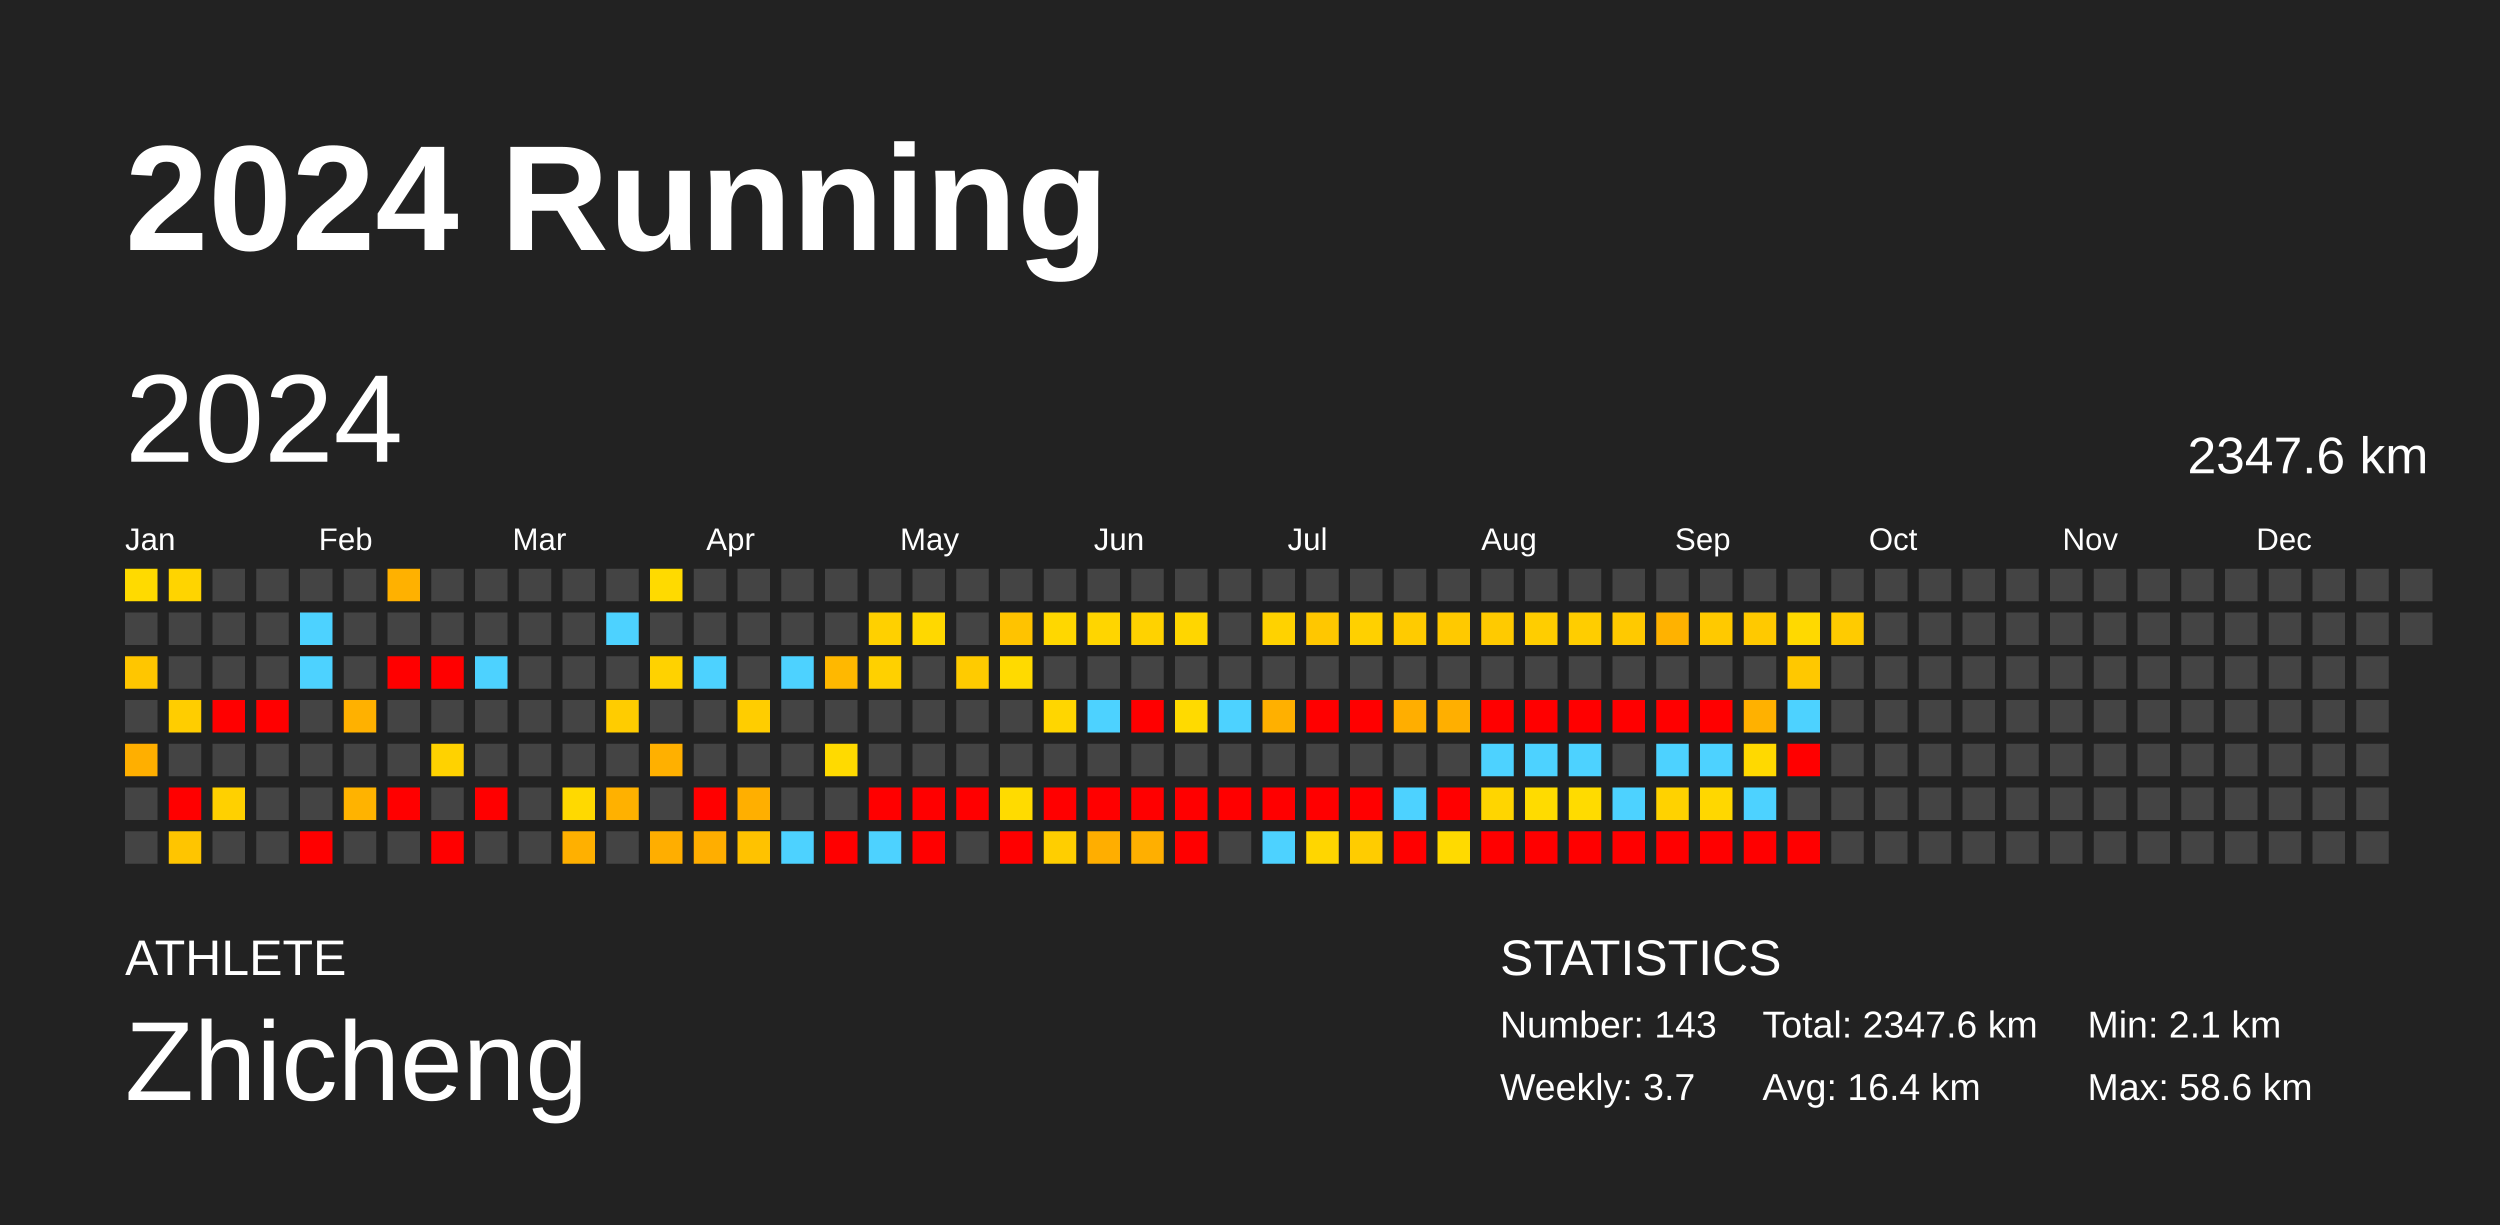
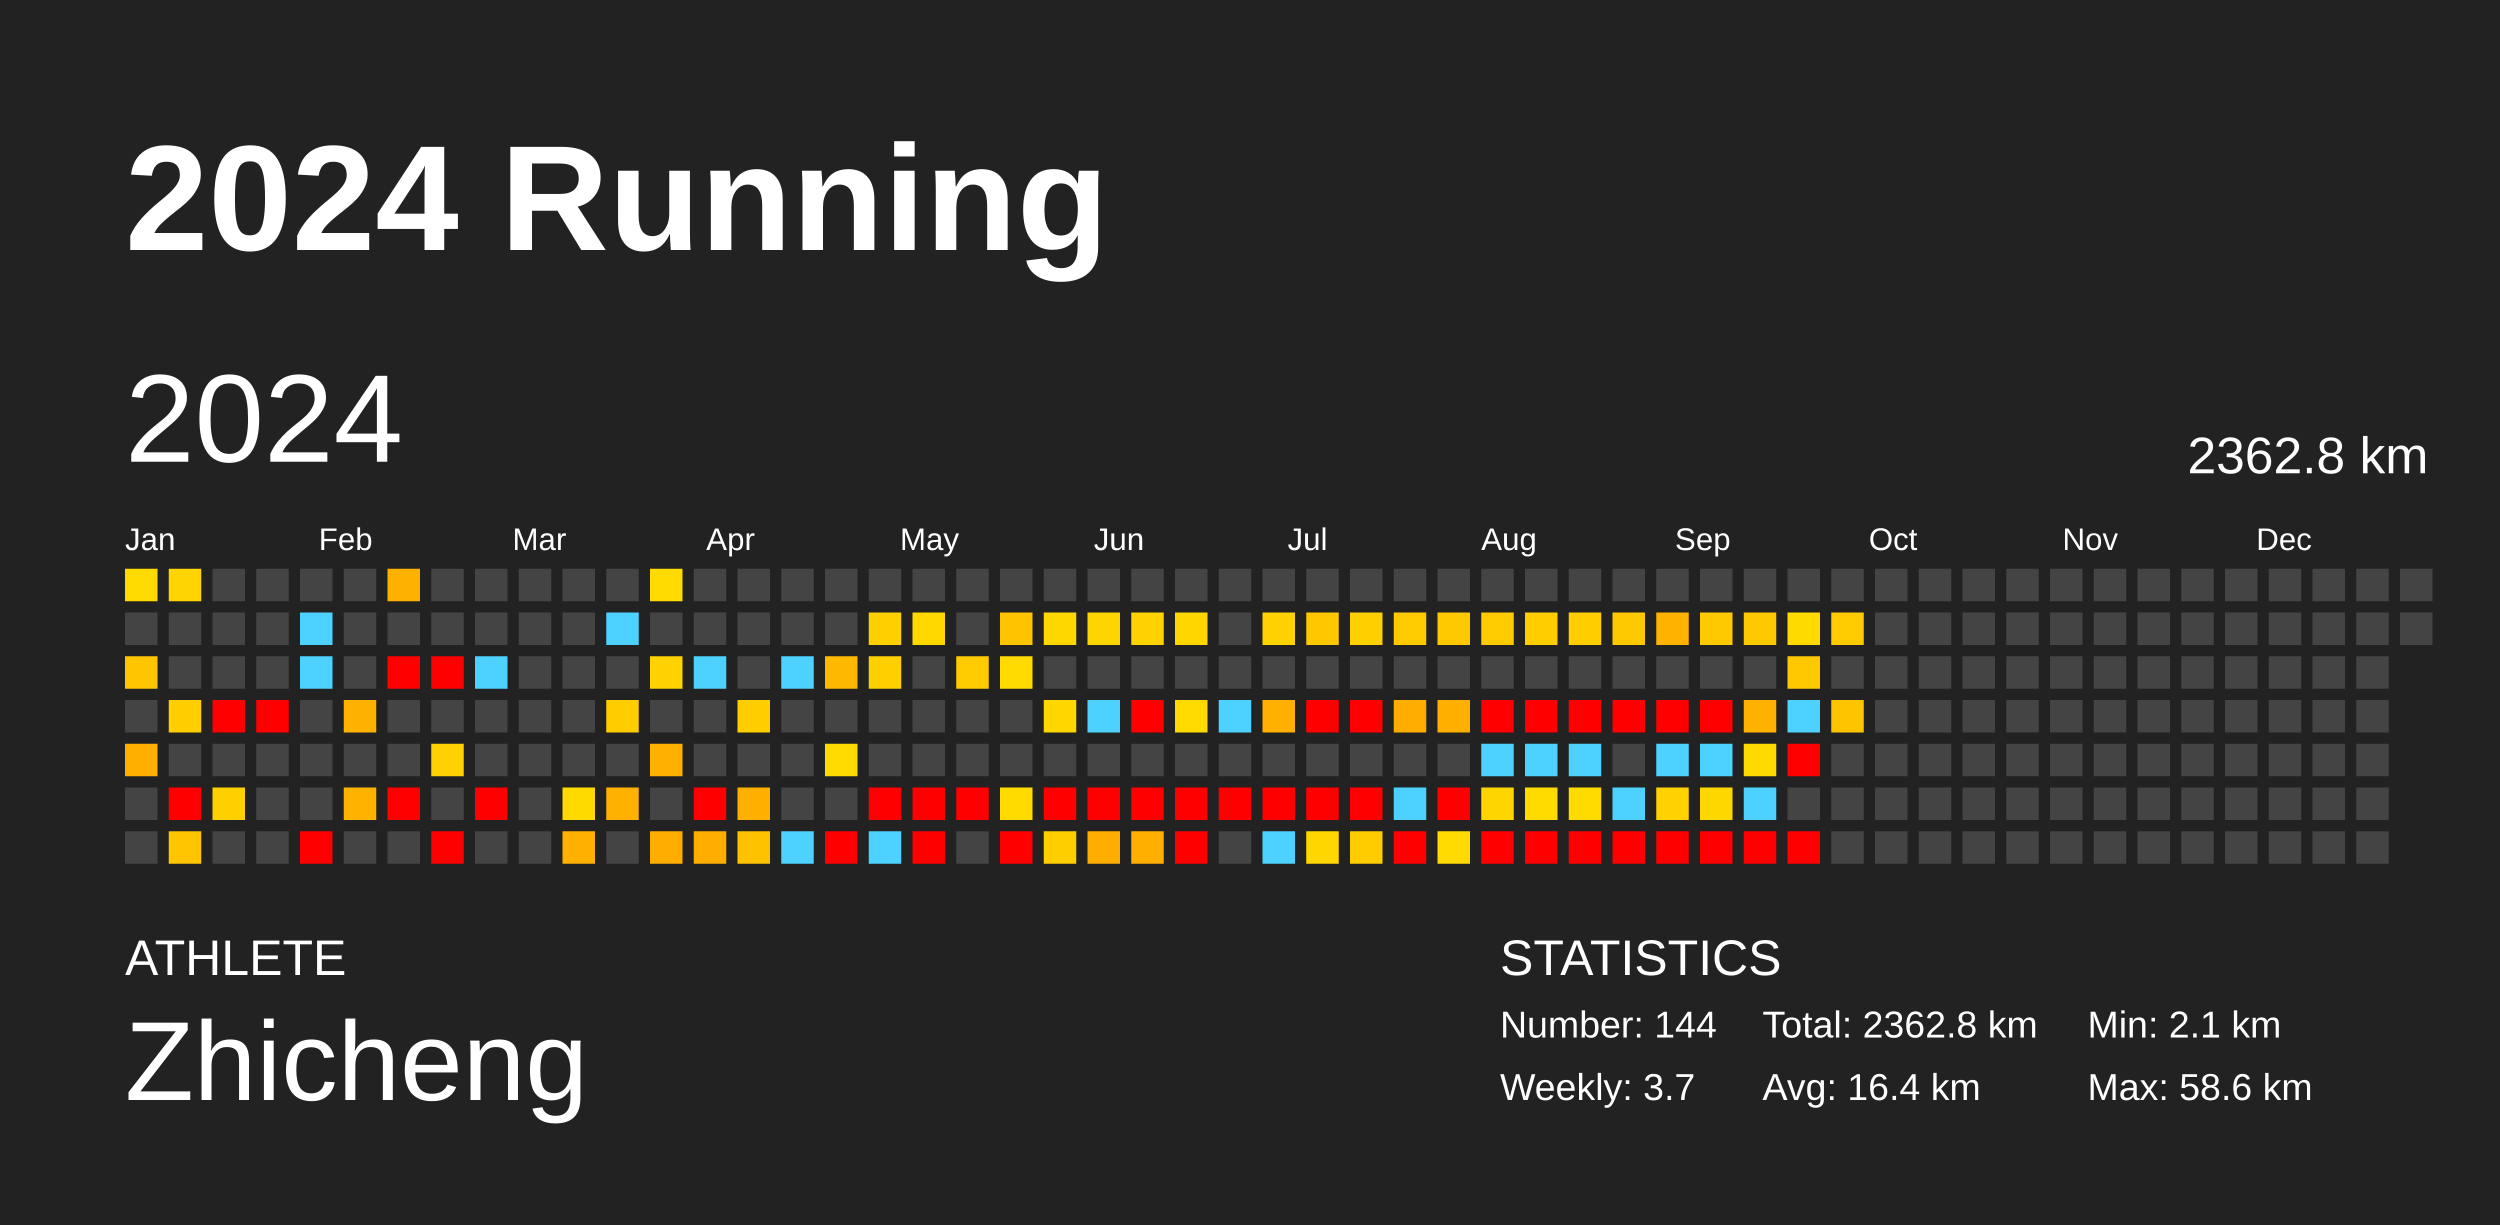
<svg xmlns="http://www.w3.org/2000/svg" baseProfile="full" height="98mm" version="1.1" viewBox="0,0,200,98" width="200mm">
  <defs />
  <rect fill="#222222" height="98" width="200" x="0" y="0" />
  <text fill="#FFFFFF" style="font-size:12px; font-family:Arial; font-weight:bold;" x="10" y="20">2024 Running</text>
  <text fill="#FFFFFF" style="font-size:4px; font-family:Arial" x="10" y="78">ATHLETE</text>
  <text fill="#FFFFFF" style="font-size:9px; font-family:Arial" x="10" y="88">Zhicheng</text>
  <text fill="#FFFFFF" style="font-size:4px; font-family:Arial" x="120" y="78">STATISTICS</text>
-   <text fill="#FFFFFF" style="font-size:3px; font-family:Arial" x="120" y="83">Number: 143</text>
+   <text fill="#FFFFFF" style="font-size:3px; font-family:Arial" x="120" y="83">Number: 144</text>
  <text fill="#FFFFFF" style="font-size:3px; font-family:Arial" x="120" y="88">Weekly: 3.7</text>
-   <text fill="#FFFFFF" style="font-size:3px; font-family:Arial" x="141" y="83">Total: 2347.6 km</text>
+   <text fill="#FFFFFF" style="font-size:3px; font-family:Arial" x="141" y="83">Total: 2362.8 km</text>
  <text fill="#FFFFFF" style="font-size:3px; font-family:Arial" x="141" y="88">Avg: 16.4 km</text>
  <text fill="#FFFFFF" style="font-size:3px; font-family:Arial" x="167" y="83">Min: 2.1 km</text>
  <text fill="#FFFFFF" style="font-size:3px; font-family:Arial" x="167" y="88">Max: 58.6 km</text>
  <text dominant-baseline="hanging" fill="#FFFFFF" style="font-size:10.0px; font-family:Arial;" x="10" y="30">2024</text>
-   <text dominant-baseline="hanging" fill="#FFFFFF" style="font-size:4.125px; font-family:Arial;" x="175" y="35">2347.6 km</text>
+   <text dominant-baseline="hanging" fill="#FFFFFF" style="font-size:4.125px; font-family:Arial;" x="175" y="35">2362.8 km</text>
  <text fill="#FFFFFF" style="font-size:2.5px; font-family:Arial" x="10.0" y="44">Jan</text>
  <text fill="#FFFFFF" style="font-size:2.5px; font-family:Arial" x="25.5" y="44">Feb</text>
  <text fill="#FFFFFF" style="font-size:2.5px; font-family:Arial" x="41.0" y="44">Mar</text>
  <text fill="#FFFFFF" style="font-size:2.5px; font-family:Arial" x="56.5" y="44">Apr</text>
  <text fill="#FFFFFF" style="font-size:2.5px; font-family:Arial" x="72.0" y="44">May</text>
  <text fill="#FFFFFF" style="font-size:2.5px; font-family:Arial" x="87.5" y="44">Jun</text>
  <text fill="#FFFFFF" style="font-size:2.5px; font-family:Arial" x="103.0" y="44">Jul</text>
  <text fill="#FFFFFF" style="font-size:2.5px; font-family:Arial" x="118.5" y="44">Aug</text>
  <text fill="#FFFFFF" style="font-size:2.5px; font-family:Arial" x="134.0" y="44">Sep</text>
  <text fill="#FFFFFF" style="font-size:2.5px; font-family:Arial" x="149.5" y="44">Oct</text>
  <text fill="#FFFFFF" style="font-size:2.5px; font-family:Arial" x="165.0" y="44">Nov</text>
  <text fill="#FFFFFF" style="font-size:2.5px; font-family:Arial" x="180.5" y="44">Dec</text>
  <rect fill="#ffda00" height="2.6" width="2.6" x="10.0" y="45.5" />
  <rect fill="#444444" height="2.6" width="2.6" x="10.0" y="49.0" />
  <rect fill="#ffc600" height="2.6" width="2.6" x="10.0" y="52.5" />
  <rect fill="#444444" height="2.6" width="2.6" x="10.0" y="56.0" />
  <rect fill="#ffaf00" height="2.6" width="2.6" x="10.0" y="59.5" />
  <rect fill="#444444" height="2.6" width="2.6" x="10.0" y="63.0" />
  <rect fill="#444444" height="2.6" width="2.6" x="10.0" y="66.5" />
  <rect fill="#ffd400" height="2.6" width="2.6" x="13.5" y="45.5" />
  <rect fill="#444444" height="2.6" width="2.6" x="13.5" y="49.0" />
  <rect fill="#444444" height="2.6" width="2.6" x="13.5" y="52.5" />
  <rect fill="#ffcd00" height="2.6" width="2.6" x="13.5" y="56.0" />
  <rect fill="#444444" height="2.6" width="2.6" x="13.5" y="59.5" />
  <rect fill="red" height="2.6" width="2.6" x="13.5" y="63.0" />
  <rect fill="#ffc500" height="2.6" width="2.6" x="13.5" y="66.5" />
  <rect fill="#444444" height="2.6" width="2.6" x="17.0" y="45.5" />
  <rect fill="#444444" height="2.6" width="2.6" x="17.0" y="49.0" />
  <rect fill="#444444" height="2.6" width="2.6" x="17.0" y="52.5" />
  <rect fill="red" height="2.6" width="2.6" x="17.0" y="56.0" />
  <rect fill="#444444" height="2.6" width="2.6" x="17.0" y="59.5" />
  <rect fill="#ffd000" height="2.6" width="2.6" x="17.0" y="63.0" />
  <rect fill="#444444" height="2.6" width="2.6" x="17.0" y="66.5" />
  <rect fill="#444444" height="2.6" width="2.6" x="20.5" y="45.5" />
  <rect fill="#444444" height="2.6" width="2.6" x="20.5" y="49.0" />
  <rect fill="#444444" height="2.6" width="2.6" x="20.5" y="52.5" />
  <rect fill="red" height="2.6" width="2.6" x="20.5" y="56.0" />
  <rect fill="#444444" height="2.6" width="2.6" x="20.5" y="59.5" />
  <rect fill="#444444" height="2.6" width="2.6" x="20.5" y="63.0" />
  <rect fill="#444444" height="2.6" width="2.6" x="20.5" y="66.5" />
  <rect fill="#444444" height="2.6" width="2.6" x="24.0" y="45.5" />
  <rect fill="#4dd2ff" height="2.6" width="2.6" x="24.0" y="49.0" />
  <rect fill="#4dd2ff" height="2.6" width="2.6" x="24.0" y="52.5" />
  <rect fill="#444444" height="2.6" width="2.6" x="24.0" y="56.0" />
  <rect fill="#444444" height="2.6" width="2.6" x="24.0" y="59.5" />
  <rect fill="#444444" height="2.6" width="2.6" x="24.0" y="63.0" />
  <rect fill="red" height="2.6" width="2.6" x="24.0" y="66.5" />
  <rect fill="#444444" height="2.6" width="2.6" x="27.5" y="45.5" />
  <rect fill="#444444" height="2.6" width="2.6" x="27.5" y="49.0" />
  <rect fill="#444444" height="2.6" width="2.6" x="27.5" y="52.5" />
  <rect fill="#ffb100" height="2.6" width="2.6" x="27.5" y="56.0" />
  <rect fill="#444444" height="2.6" width="2.6" x="27.5" y="59.5" />
  <rect fill="#ffb300" height="2.6" width="2.6" x="27.5" y="63.0" />
  <rect fill="#444444" height="2.6" width="2.6" x="27.5" y="66.5" />
  <rect fill="#ffb100" height="2.6" width="2.6" x="31.0" y="45.5" />
  <rect fill="#444444" height="2.6" width="2.6" x="31.0" y="49.0" />
  <rect fill="red" height="2.6" width="2.6" x="31.0" y="52.5" />
  <rect fill="#444444" height="2.6" width="2.6" x="31.0" y="56.0" />
  <rect fill="#444444" height="2.6" width="2.6" x="31.0" y="59.5" />
  <rect fill="red" height="2.6" width="2.6" x="31.0" y="63.0" />
  <rect fill="#444444" height="2.6" width="2.6" x="31.0" y="66.5" />
  <rect fill="#444444" height="2.6" width="2.6" x="34.5" y="45.5" />
  <rect fill="#444444" height="2.6" width="2.6" x="34.5" y="49.0" />
  <rect fill="red" height="2.6" width="2.6" x="34.5" y="52.5" />
  <rect fill="#444444" height="2.6" width="2.6" x="34.5" y="56.0" />
  <rect fill="#ffd200" height="2.6" width="2.6" x="34.5" y="59.5" />
  <rect fill="#444444" height="2.6" width="2.6" x="34.5" y="63.0" />
  <rect fill="red" height="2.6" width="2.6" x="34.5" y="66.5" />
  <rect fill="#444444" height="2.6" width="2.6" x="38.0" y="45.5" />
  <rect fill="#444444" height="2.6" width="2.6" x="38.0" y="49.0" />
  <rect fill="#4dd2ff" height="2.6" width="2.6" x="38.0" y="52.5" />
  <rect fill="#444444" height="2.6" width="2.6" x="38.0" y="56.0" />
  <rect fill="#444444" height="2.6" width="2.6" x="38.0" y="59.5" />
  <rect fill="red" height="2.6" width="2.6" x="38.0" y="63.0" />
  <rect fill="#444444" height="2.6" width="2.6" x="38.0" y="66.5" />
  <rect fill="#444444" height="2.6" width="2.6" x="41.5" y="45.5" />
  <rect fill="#444444" height="2.6" width="2.6" x="41.5" y="49.0" />
  <rect fill="#444444" height="2.6" width="2.6" x="41.5" y="52.5" />
  <rect fill="#444444" height="2.6" width="2.6" x="41.5" y="56.0" />
  <rect fill="#444444" height="2.6" width="2.6" x="41.5" y="59.5" />
  <rect fill="#444444" height="2.6" width="2.6" x="41.5" y="63.0" />
  <rect fill="#444444" height="2.6" width="2.6" x="41.5" y="66.5" />
  <rect fill="#444444" height="2.6" width="2.6" x="45.0" y="45.5" />
  <rect fill="#444444" height="2.6" width="2.6" x="45.0" y="49.0" />
  <rect fill="#444444" height="2.6" width="2.6" x="45.0" y="52.5" />
  <rect fill="#444444" height="2.6" width="2.6" x="45.0" y="56.0" />
  <rect fill="#444444" height="2.6" width="2.6" x="45.0" y="59.5" />
  <rect fill="#ffd900" height="2.6" width="2.6" x="45.0" y="63.0" />
  <rect fill="#ffb000" height="2.6" width="2.6" x="45.0" y="66.5" />
  <rect fill="#444444" height="2.6" width="2.6" x="48.5" y="45.5" />
  <rect fill="#4dd2ff" height="2.6" width="2.6" x="48.5" y="49.0" />
  <rect fill="#444444" height="2.6" width="2.6" x="48.5" y="52.5" />
  <rect fill="#ffcc00" height="2.6" width="2.6" x="48.5" y="56.0" />
  <rect fill="#444444" height="2.6" width="2.6" x="48.5" y="59.5" />
  <rect fill="#ffb100" height="2.6" width="2.6" x="48.5" y="63.0" />
  <rect fill="#444444" height="2.6" width="2.6" x="48.5" y="66.5" />
  <rect fill="#ffda00" height="2.6" width="2.6" x="52.0" y="45.5" />
  <rect fill="#444444" height="2.6" width="2.6" x="52.0" y="49.0" />
  <rect fill="#ffd200" height="2.6" width="2.6" x="52.0" y="52.5" />
  <rect fill="#444444" height="2.6" width="2.6" x="52.0" y="56.0" />
  <rect fill="#ffb000" height="2.6" width="2.6" x="52.0" y="59.5" />
  <rect fill="#444444" height="2.6" width="2.6" x="52.0" y="63.0" />
  <rect fill="#ffae00" height="2.6" width="2.6" x="52.0" y="66.5" />
  <rect fill="#444444" height="2.6" width="2.6" x="55.5" y="45.5" />
  <rect fill="#444444" height="2.6" width="2.6" x="55.5" y="49.0" />
  <rect fill="#4dd2ff" height="2.6" width="2.6" x="55.5" y="52.5" />
  <rect fill="#444444" height="2.6" width="2.6" x="55.5" y="56.0" />
  <rect fill="#444444" height="2.6" width="2.6" x="55.5" y="59.5" />
  <rect fill="red" height="2.6" width="2.6" x="55.5" y="63.0" />
  <rect fill="#ffae00" height="2.6" width="2.6" x="55.5" y="66.5" />
  <rect fill="#444444" height="2.6" width="2.6" x="59.0" y="45.5" />
  <rect fill="#444444" height="2.6" width="2.6" x="59.0" y="49.0" />
  <rect fill="#444444" height="2.6" width="2.6" x="59.0" y="52.5" />
  <rect fill="#ffcd00" height="2.6" width="2.6" x="59.0" y="56.0" />
  <rect fill="#444444" height="2.6" width="2.6" x="59.0" y="59.5" />
  <rect fill="#ffaf00" height="2.6" width="2.6" x="59.0" y="63.0" />
  <rect fill="#ffc200" height="2.6" width="2.6" x="59.0" y="66.5" />
  <rect fill="#444444" height="2.6" width="2.6" x="62.5" y="45.5" />
  <rect fill="#444444" height="2.6" width="2.6" x="62.5" y="49.0" />
  <rect fill="#4dd2ff" height="2.6" width="2.6" x="62.5" y="52.5" />
  <rect fill="#444444" height="2.6" width="2.6" x="62.5" y="56.0" />
  <rect fill="#444444" height="2.6" width="2.6" x="62.5" y="59.5" />
  <rect fill="#444444" height="2.6" width="2.6" x="62.5" y="63.0" />
  <rect fill="#4dd2ff" height="2.6" width="2.6" x="62.5" y="66.5" />
  <rect fill="#444444" height="2.6" width="2.6" x="66.0" y="45.5" />
  <rect fill="#444444" height="2.6" width="2.6" x="66.0" y="49.0" />
  <rect fill="#ffb800" height="2.6" width="2.6" x="66.0" y="52.5" />
  <rect fill="#444444" height="2.6" width="2.6" x="66.0" y="56.0" />
  <rect fill="#ffda00" height="2.6" width="2.6" x="66.0" y="59.5" />
  <rect fill="#444444" height="2.6" width="2.6" x="66.0" y="63.0" />
  <rect fill="red" height="2.6" width="2.6" x="66.0" y="66.5" />
  <rect fill="#444444" height="2.6" width="2.6" x="69.5" y="45.5" />
  <rect fill="#ffd000" height="2.6" width="2.6" x="69.5" y="49.0" />
  <rect fill="#ffd000" height="2.6" width="2.6" x="69.5" y="52.5" />
  <rect fill="#444444" height="2.6" width="2.6" x="69.5" y="56.0" />
  <rect fill="#444444" height="2.6" width="2.6" x="69.5" y="59.5" />
  <rect fill="red" height="2.6" width="2.6" x="69.5" y="63.0" />
  <rect fill="#4dd2ff" height="2.6" width="2.6" x="69.5" y="66.5" />
  <rect fill="#444444" height="2.6" width="2.6" x="73.0" y="45.5" />
  <rect fill="#ffd800" height="2.6" width="2.6" x="73.0" y="49.0" />
  <rect fill="#444444" height="2.6" width="2.6" x="73.0" y="52.5" />
  <rect fill="#444444" height="2.6" width="2.6" x="73.0" y="56.0" />
  <rect fill="#444444" height="2.6" width="2.6" x="73.0" y="59.5" />
  <rect fill="red" height="2.6" width="2.6" x="73.0" y="63.0" />
  <rect fill="red" height="2.6" width="2.6" x="73.0" y="66.5" />
  <rect fill="#444444" height="2.6" width="2.6" x="76.5" y="45.5" />
  <rect fill="#444444" height="2.6" width="2.6" x="76.5" y="49.0" />
  <rect fill="#ffcb00" height="2.6" width="2.6" x="76.5" y="52.5" />
  <rect fill="#444444" height="2.6" width="2.6" x="76.5" y="56.0" />
  <rect fill="#444444" height="2.6" width="2.6" x="76.5" y="59.5" />
  <rect fill="red" height="2.6" width="2.6" x="76.5" y="63.0" />
  <rect fill="#444444" height="2.6" width="2.6" x="76.5" y="66.5" />
  <rect fill="#444444" height="2.6" width="2.6" x="80.0" y="45.5" />
  <rect fill="#ffc300" height="2.6" width="2.6" x="80.0" y="49.0" />
  <rect fill="#ffda00" height="2.6" width="2.6" x="80.0" y="52.5" />
  <rect fill="#444444" height="2.6" width="2.6" x="80.0" y="56.0" />
  <rect fill="#444444" height="2.6" width="2.6" x="80.0" y="59.5" />
  <rect fill="#ffdb00" height="2.6" width="2.6" x="80.0" y="63.0" />
  <rect fill="red" height="2.6" width="2.6" x="80.0" y="66.5" />
  <rect fill="#444444" height="2.6" width="2.6" x="83.5" y="45.5" />
  <rect fill="#ffd700" height="2.6" width="2.6" x="83.5" y="49.0" />
  <rect fill="#444444" height="2.6" width="2.6" x="83.5" y="52.5" />
  <rect fill="#ffd600" height="2.6" width="2.6" x="83.5" y="56.0" />
  <rect fill="#444444" height="2.6" width="2.6" x="83.5" y="59.5" />
  <rect fill="red" height="2.6" width="2.6" x="83.5" y="63.0" />
  <rect fill="#ffce00" height="2.6" width="2.6" x="83.5" y="66.5" />
  <rect fill="#444444" height="2.6" width="2.6" x="87.0" y="45.5" />
  <rect fill="#ffd500" height="2.6" width="2.6" x="87.0" y="49.0" />
  <rect fill="#444444" height="2.6" width="2.6" x="87.0" y="52.5" />
  <rect fill="#4dd2ff" height="2.6" width="2.6" x="87.0" y="56.0" />
  <rect fill="#444444" height="2.6" width="2.6" x="87.0" y="59.5" />
  <rect fill="red" height="2.6" width="2.6" x="87.0" y="63.0" />
  <rect fill="#ffae00" height="2.6" width="2.6" x="87.0" y="66.5" />
  <rect fill="#444444" height="2.6" width="2.6" x="90.5" y="45.5" />
  <rect fill="#ffd200" height="2.6" width="2.6" x="90.5" y="49.0" />
  <rect fill="#444444" height="2.6" width="2.6" x="90.5" y="52.5" />
  <rect fill="red" height="2.6" width="2.6" x="90.5" y="56.0" />
  <rect fill="#444444" height="2.6" width="2.6" x="90.5" y="59.5" />
  <rect fill="red" height="2.6" width="2.6" x="90.5" y="63.0" />
  <rect fill="#ffaf00" height="2.6" width="2.6" x="90.5" y="66.5" />
  <rect fill="#444444" height="2.6" width="2.6" x="94.0" y="45.5" />
  <rect fill="#ffd600" height="2.6" width="2.6" x="94.0" y="49.0" />
  <rect fill="#444444" height="2.6" width="2.6" x="94.0" y="52.5" />
  <rect fill="#ffda00" height="2.6" width="2.6" x="94.0" y="56.0" />
  <rect fill="#444444" height="2.6" width="2.6" x="94.0" y="59.5" />
  <rect fill="red" height="2.6" width="2.6" x="94.0" y="63.0" />
  <rect fill="red" height="2.6" width="2.6" x="94.0" y="66.5" />
  <rect fill="#444444" height="2.6" width="2.6" x="97.5" y="45.5" />
  <rect fill="#444444" height="2.6" width="2.6" x="97.5" y="49.0" />
  <rect fill="#444444" height="2.6" width="2.6" x="97.5" y="52.5" />
  <rect fill="#4dd2ff" height="2.6" width="2.6" x="97.5" y="56.0" />
  <rect fill="#444444" height="2.6" width="2.6" x="97.5" y="59.5" />
  <rect fill="red" height="2.6" width="2.6" x="97.5" y="63.0" />
  <rect fill="#444444" height="2.6" width="2.6" x="97.5" y="66.5" />
  <rect fill="#444444" height="2.6" width="2.6" x="101.0" y="45.5" />
  <rect fill="#ffd200" height="2.6" width="2.6" x="101.0" y="49.0" />
  <rect fill="#444444" height="2.6" width="2.6" x="101.0" y="52.5" />
  <rect fill="#ffb000" height="2.6" width="2.6" x="101.0" y="56.0" />
  <rect fill="#444444" height="2.6" width="2.6" x="101.0" y="59.5" />
  <rect fill="red" height="2.6" width="2.6" x="101.0" y="63.0" />
  <rect fill="#4dd2ff" height="2.6" width="2.6" x="101.0" y="66.5" />
  <rect fill="#444444" height="2.6" width="2.6" x="104.5" y="45.5" />
  <rect fill="#ffc700" height="2.6" width="2.6" x="104.5" y="49.0" />
  <rect fill="#444444" height="2.6" width="2.6" x="104.5" y="52.5" />
  <rect fill="red" height="2.6" width="2.6" x="104.5" y="56.0" />
  <rect fill="#444444" height="2.6" width="2.6" x="104.5" y="59.5" />
  <rect fill="red" height="2.6" width="2.6" x="104.5" y="63.0" />
  <rect fill="#ffd600" height="2.6" width="2.6" x="104.5" y="66.5" />
  <rect fill="#444444" height="2.6" width="2.6" x="108.0" y="45.5" />
  <rect fill="#ffd000" height="2.6" width="2.6" x="108.0" y="49.0" />
  <rect fill="#444444" height="2.6" width="2.6" x="108.0" y="52.5" />
  <rect fill="red" height="2.6" width="2.6" x="108.0" y="56.0" />
  <rect fill="#444444" height="2.6" width="2.6" x="108.0" y="59.5" />
  <rect fill="red" height="2.6" width="2.6" x="108.0" y="63.0" />
  <rect fill="#ffcc00" height="2.6" width="2.6" x="108.0" y="66.5" />
  <rect fill="#444444" height="2.6" width="2.6" x="111.5" y="45.5" />
  <rect fill="#ffcb00" height="2.6" width="2.6" x="111.5" y="49.0" />
  <rect fill="#444444" height="2.6" width="2.6" x="111.5" y="52.5" />
  <rect fill="#ffae00" height="2.6" width="2.6" x="111.5" y="56.0" />
  <rect fill="#444444" height="2.6" width="2.6" x="111.5" y="59.5" />
  <rect fill="#4dd2ff" height="2.6" width="2.6" x="111.5" y="63.0" />
  <rect fill="red" height="2.6" width="2.6" x="111.5" y="66.5" />
  <rect fill="#444444" height="2.6" width="2.6" x="115.0" y="45.5" />
  <rect fill="#ffc900" height="2.6" width="2.6" x="115.0" y="49.0" />
  <rect fill="#444444" height="2.6" width="2.6" x="115.0" y="52.5" />
  <rect fill="#ffaf00" height="2.6" width="2.6" x="115.0" y="56.0" />
  <rect fill="#444444" height="2.6" width="2.6" x="115.0" y="59.5" />
  <rect fill="red" height="2.6" width="2.6" x="115.0" y="63.0" />
  <rect fill="#ffda00" height="2.6" width="2.6" x="115.0" y="66.5" />
  <rect fill="#444444" height="2.6" width="2.6" x="118.5" y="45.5" />
  <rect fill="#ffca00" height="2.6" width="2.6" x="118.5" y="49.0" />
  <rect fill="#444444" height="2.6" width="2.6" x="118.5" y="52.5" />
  <rect fill="red" height="2.6" width="2.6" x="118.5" y="56.0" />
  <rect fill="#4dd2ff" height="2.6" width="2.6" x="118.5" y="59.5" />
  <rect fill="#ffd500" height="2.6" width="2.6" x="118.5" y="63.0" />
  <rect fill="red" height="2.6" width="2.6" x="118.5" y="66.5" />
  <rect fill="#444444" height="2.6" width="2.6" x="122.0" y="45.5" />
  <rect fill="#ffcd00" height="2.6" width="2.6" x="122.0" y="49.0" />
  <rect fill="#444444" height="2.6" width="2.6" x="122.0" y="52.5" />
  <rect fill="red" height="2.6" width="2.6" x="122.0" y="56.0" />
  <rect fill="#4dd2ff" height="2.6" width="2.6" x="122.0" y="59.5" />
  <rect fill="#ffdb00" height="2.6" width="2.6" x="122.0" y="63.0" />
  <rect fill="red" height="2.6" width="2.6" x="122.0" y="66.5" />
  <rect fill="#444444" height="2.6" width="2.6" x="125.5" y="45.5" />
  <rect fill="#ffcd00" height="2.6" width="2.6" x="125.5" y="49.0" />
  <rect fill="#444444" height="2.6" width="2.6" x="125.5" y="52.5" />
  <rect fill="red" height="2.6" width="2.6" x="125.5" y="56.0" />
  <rect fill="#4dd2ff" height="2.6" width="2.6" x="125.5" y="59.5" />
  <rect fill="#ffdb00" height="2.6" width="2.6" x="125.5" y="63.0" />
  <rect fill="red" height="2.6" width="2.6" x="125.5" y="66.5" />
  <rect fill="#444444" height="2.6" width="2.6" x="129.0" y="45.5" />
  <rect fill="#ffc900" height="2.6" width="2.6" x="129.0" y="49.0" />
  <rect fill="#444444" height="2.6" width="2.6" x="129.0" y="52.5" />
  <rect fill="red" height="2.6" width="2.6" x="129.0" y="56.0" />
  <rect fill="#444444" height="2.6" width="2.6" x="129.0" y="59.5" />
  <rect fill="#4dd2ff" height="2.6" width="2.6" x="129.0" y="63.0" />
  <rect fill="red" height="2.6" width="2.6" x="129.0" y="66.5" />
  <rect fill="#444444" height="2.6" width="2.6" x="132.5" y="45.5" />
  <rect fill="#ffb200" height="2.6" width="2.6" x="132.5" y="49.0" />
  <rect fill="#444444" height="2.6" width="2.6" x="132.5" y="52.5" />
  <rect fill="red" height="2.6" width="2.6" x="132.5" y="56.0" />
  <rect fill="#4dd2ff" height="2.6" width="2.6" x="132.5" y="59.5" />
  <rect fill="#ffd200" height="2.6" width="2.6" x="132.5" y="63.0" />
  <rect fill="red" height="2.6" width="2.6" x="132.5" y="66.5" />
  <rect fill="#444444" height="2.6" width="2.6" x="136.0" y="45.5" />
  <rect fill="#ffc900" height="2.6" width="2.6" x="136.0" y="49.0" />
  <rect fill="#444444" height="2.6" width="2.6" x="136.0" y="52.5" />
  <rect fill="red" height="2.6" width="2.6" x="136.0" y="56.0" />
  <rect fill="#4dd2ff" height="2.6" width="2.6" x="136.0" y="59.5" />
  <rect fill="#ffd700" height="2.6" width="2.6" x="136.0" y="63.0" />
  <rect fill="red" height="2.6" width="2.6" x="136.0" y="66.5" />
  <rect fill="#444444" height="2.6" width="2.6" x="139.5" y="45.5" />
  <rect fill="#ffc900" height="2.6" width="2.6" x="139.5" y="49.0" />
  <rect fill="#444444" height="2.6" width="2.6" x="139.5" y="52.5" />
  <rect fill="#ffb100" height="2.6" width="2.6" x="139.5" y="56.0" />
  <rect fill="#ffd900" height="2.6" width="2.6" x="139.5" y="59.5" />
  <rect fill="#4dd2ff" height="2.6" width="2.6" x="139.5" y="63.0" />
  <rect fill="red" height="2.6" width="2.6" x="139.5" y="66.5" />
  <rect fill="#444444" height="2.6" width="2.6" x="143.0" y="45.5" />
  <rect fill="#ffd900" height="2.6" width="2.6" x="143.0" y="49.0" />
  <rect fill="#ffc800" height="2.6" width="2.6" x="143.0" y="52.5" />
  <rect fill="#4dd2ff" height="2.6" width="2.6" x="143.0" y="56.0" />
  <rect fill="red" height="2.6" width="2.6" x="143.0" y="59.5" />
  <rect fill="#444444" height="2.6" width="2.6" x="143.0" y="63.0" />
  <rect fill="red" height="2.6" width="2.6" x="143.0" y="66.5" />
  <rect fill="#444444" height="2.6" width="2.6" x="146.5" y="45.5" />
  <rect fill="#ffcb00" height="2.6" width="2.6" x="146.5" y="49.0" />
  <rect fill="#444444" height="2.6" width="2.6" x="146.5" y="52.5" />
-   <rect fill="#444444" height="2.6" width="2.6" x="146.5" y="56.0" />
+   <rect fill="#ffc400" height="2.6" width="2.6" x="146.5" y="56.0" />
  <rect fill="#444444" height="2.6" width="2.6" x="146.5" y="59.5" />
  <rect fill="#444444" height="2.6" width="2.6" x="146.5" y="63.0" />
  <rect fill="#444444" height="2.6" width="2.6" x="146.5" y="66.5" />
  <rect fill="#444444" height="2.6" width="2.6" x="150.0" y="45.5" />
  <rect fill="#444444" height="2.6" width="2.6" x="150.0" y="49.0" />
  <rect fill="#444444" height="2.6" width="2.6" x="150.0" y="52.5" />
  <rect fill="#444444" height="2.6" width="2.6" x="150.0" y="56.0" />
  <rect fill="#444444" height="2.6" width="2.6" x="150.0" y="59.5" />
  <rect fill="#444444" height="2.6" width="2.6" x="150.0" y="63.0" />
  <rect fill="#444444" height="2.6" width="2.6" x="150.0" y="66.5" />
  <rect fill="#444444" height="2.6" width="2.6" x="153.5" y="45.5" />
  <rect fill="#444444" height="2.6" width="2.6" x="153.5" y="49.0" />
  <rect fill="#444444" height="2.6" width="2.6" x="153.5" y="52.5" />
  <rect fill="#444444" height="2.6" width="2.6" x="153.5" y="56.0" />
  <rect fill="#444444" height="2.6" width="2.6" x="153.5" y="59.5" />
  <rect fill="#444444" height="2.6" width="2.6" x="153.5" y="63.0" />
  <rect fill="#444444" height="2.6" width="2.6" x="153.5" y="66.5" />
  <rect fill="#444444" height="2.6" width="2.6" x="157.0" y="45.5" />
  <rect fill="#444444" height="2.6" width="2.6" x="157.0" y="49.0" />
  <rect fill="#444444" height="2.6" width="2.6" x="157.0" y="52.5" />
  <rect fill="#444444" height="2.6" width="2.6" x="157.0" y="56.0" />
  <rect fill="#444444" height="2.6" width="2.6" x="157.0" y="59.5" />
  <rect fill="#444444" height="2.6" width="2.6" x="157.0" y="63.0" />
  <rect fill="#444444" height="2.6" width="2.6" x="157.0" y="66.5" />
  <rect fill="#444444" height="2.6" width="2.6" x="160.5" y="45.5" />
  <rect fill="#444444" height="2.6" width="2.6" x="160.5" y="49.0" />
  <rect fill="#444444" height="2.6" width="2.6" x="160.5" y="52.5" />
  <rect fill="#444444" height="2.6" width="2.6" x="160.5" y="56.0" />
  <rect fill="#444444" height="2.6" width="2.6" x="160.5" y="59.5" />
  <rect fill="#444444" height="2.6" width="2.6" x="160.5" y="63.0" />
  <rect fill="#444444" height="2.6" width="2.6" x="160.5" y="66.5" />
  <rect fill="#444444" height="2.6" width="2.6" x="164.0" y="45.5" />
  <rect fill="#444444" height="2.6" width="2.6" x="164.0" y="49.0" />
  <rect fill="#444444" height="2.6" width="2.6" x="164.0" y="52.5" />
  <rect fill="#444444" height="2.6" width="2.6" x="164.0" y="56.0" />
  <rect fill="#444444" height="2.6" width="2.6" x="164.0" y="59.5" />
  <rect fill="#444444" height="2.6" width="2.6" x="164.0" y="63.0" />
  <rect fill="#444444" height="2.6" width="2.6" x="164.0" y="66.5" />
  <rect fill="#444444" height="2.6" width="2.6" x="167.5" y="45.5" />
  <rect fill="#444444" height="2.6" width="2.6" x="167.5" y="49.0" />
  <rect fill="#444444" height="2.6" width="2.6" x="167.5" y="52.5" />
  <rect fill="#444444" height="2.6" width="2.6" x="167.5" y="56.0" />
  <rect fill="#444444" height="2.6" width="2.6" x="167.5" y="59.5" />
  <rect fill="#444444" height="2.6" width="2.6" x="167.5" y="63.0" />
  <rect fill="#444444" height="2.6" width="2.6" x="167.5" y="66.5" />
  <rect fill="#444444" height="2.6" width="2.6" x="171.0" y="45.5" />
  <rect fill="#444444" height="2.6" width="2.6" x="171.0" y="49.0" />
  <rect fill="#444444" height="2.6" width="2.6" x="171.0" y="52.5" />
  <rect fill="#444444" height="2.6" width="2.6" x="171.0" y="56.0" />
  <rect fill="#444444" height="2.6" width="2.6" x="171.0" y="59.5" />
  <rect fill="#444444" height="2.6" width="2.6" x="171.0" y="63.0" />
  <rect fill="#444444" height="2.6" width="2.6" x="171.0" y="66.5" />
  <rect fill="#444444" height="2.6" width="2.6" x="174.5" y="45.5" />
  <rect fill="#444444" height="2.6" width="2.6" x="174.5" y="49.0" />
  <rect fill="#444444" height="2.6" width="2.6" x="174.5" y="52.5" />
  <rect fill="#444444" height="2.6" width="2.6" x="174.5" y="56.0" />
  <rect fill="#444444" height="2.6" width="2.6" x="174.5" y="59.5" />
  <rect fill="#444444" height="2.6" width="2.6" x="174.5" y="63.0" />
  <rect fill="#444444" height="2.6" width="2.6" x="174.5" y="66.5" />
  <rect fill="#444444" height="2.6" width="2.6" x="178.0" y="45.5" />
  <rect fill="#444444" height="2.6" width="2.6" x="178.0" y="49.0" />
  <rect fill="#444444" height="2.6" width="2.6" x="178.0" y="52.5" />
  <rect fill="#444444" height="2.6" width="2.6" x="178.0" y="56.0" />
  <rect fill="#444444" height="2.6" width="2.6" x="178.0" y="59.5" />
  <rect fill="#444444" height="2.6" width="2.6" x="178.0" y="63.0" />
  <rect fill="#444444" height="2.6" width="2.6" x="178.0" y="66.5" />
  <rect fill="#444444" height="2.6" width="2.6" x="181.5" y="45.5" />
  <rect fill="#444444" height="2.6" width="2.6" x="181.5" y="49.0" />
  <rect fill="#444444" height="2.6" width="2.6" x="181.5" y="52.5" />
  <rect fill="#444444" height="2.6" width="2.6" x="181.5" y="56.0" />
  <rect fill="#444444" height="2.6" width="2.6" x="181.5" y="59.5" />
  <rect fill="#444444" height="2.6" width="2.6" x="181.5" y="63.0" />
  <rect fill="#444444" height="2.6" width="2.6" x="181.5" y="66.5" />
  <rect fill="#444444" height="2.6" width="2.6" x="185.0" y="45.5" />
  <rect fill="#444444" height="2.6" width="2.6" x="185.0" y="49.0" />
  <rect fill="#444444" height="2.6" width="2.6" x="185.0" y="52.5" />
  <rect fill="#444444" height="2.6" width="2.6" x="185.0" y="56.0" />
  <rect fill="#444444" height="2.6" width="2.6" x="185.0" y="59.5" />
  <rect fill="#444444" height="2.6" width="2.6" x="185.0" y="63.0" />
  <rect fill="#444444" height="2.6" width="2.6" x="185.0" y="66.5" />
  <rect fill="#444444" height="2.6" width="2.6" x="188.5" y="45.5" />
  <rect fill="#444444" height="2.6" width="2.6" x="188.5" y="49.0" />
  <rect fill="#444444" height="2.6" width="2.6" x="188.5" y="52.5" />
  <rect fill="#444444" height="2.6" width="2.6" x="188.5" y="56.0" />
  <rect fill="#444444" height="2.6" width="2.6" x="188.5" y="59.5" />
  <rect fill="#444444" height="2.6" width="2.6" x="188.5" y="63.0" />
  <rect fill="#444444" height="2.6" width="2.6" x="188.5" y="66.5" />
  <rect fill="#444444" height="2.6" width="2.6" x="192.0" y="45.5" />
  <rect fill="#444444" height="2.6" width="2.6" x="192.0" y="49.0" />
</svg>
